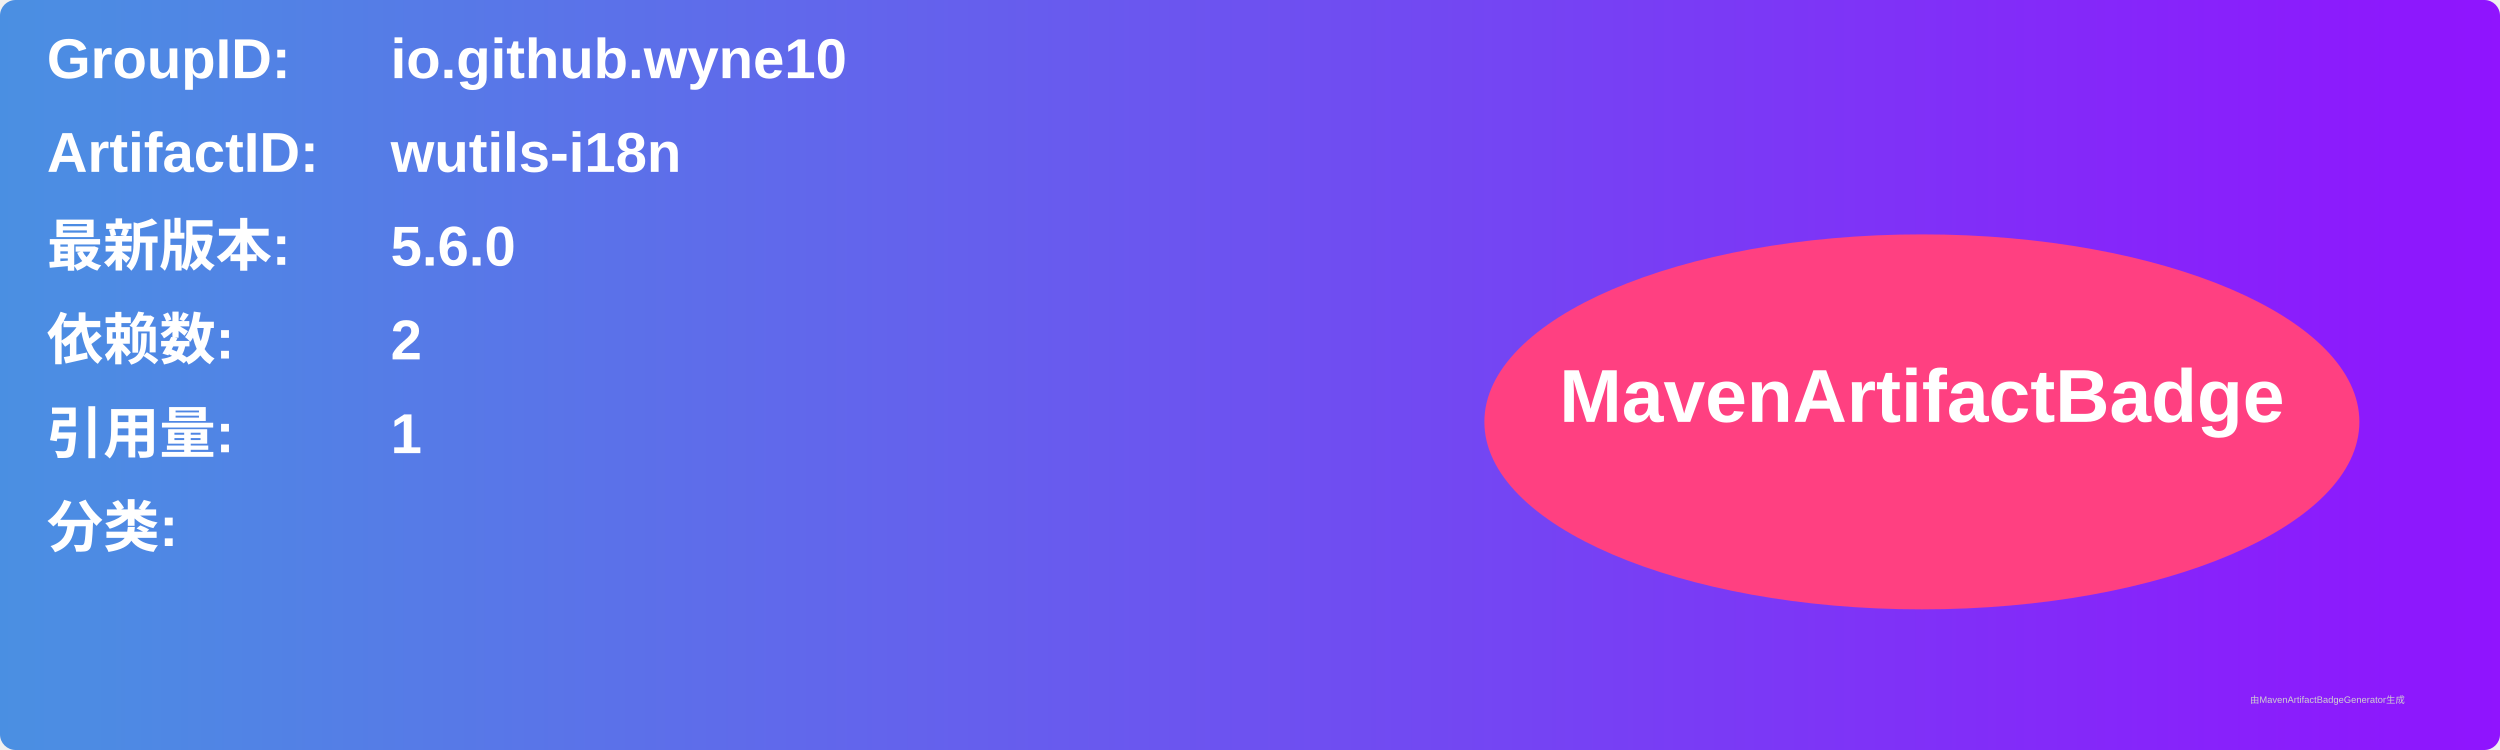
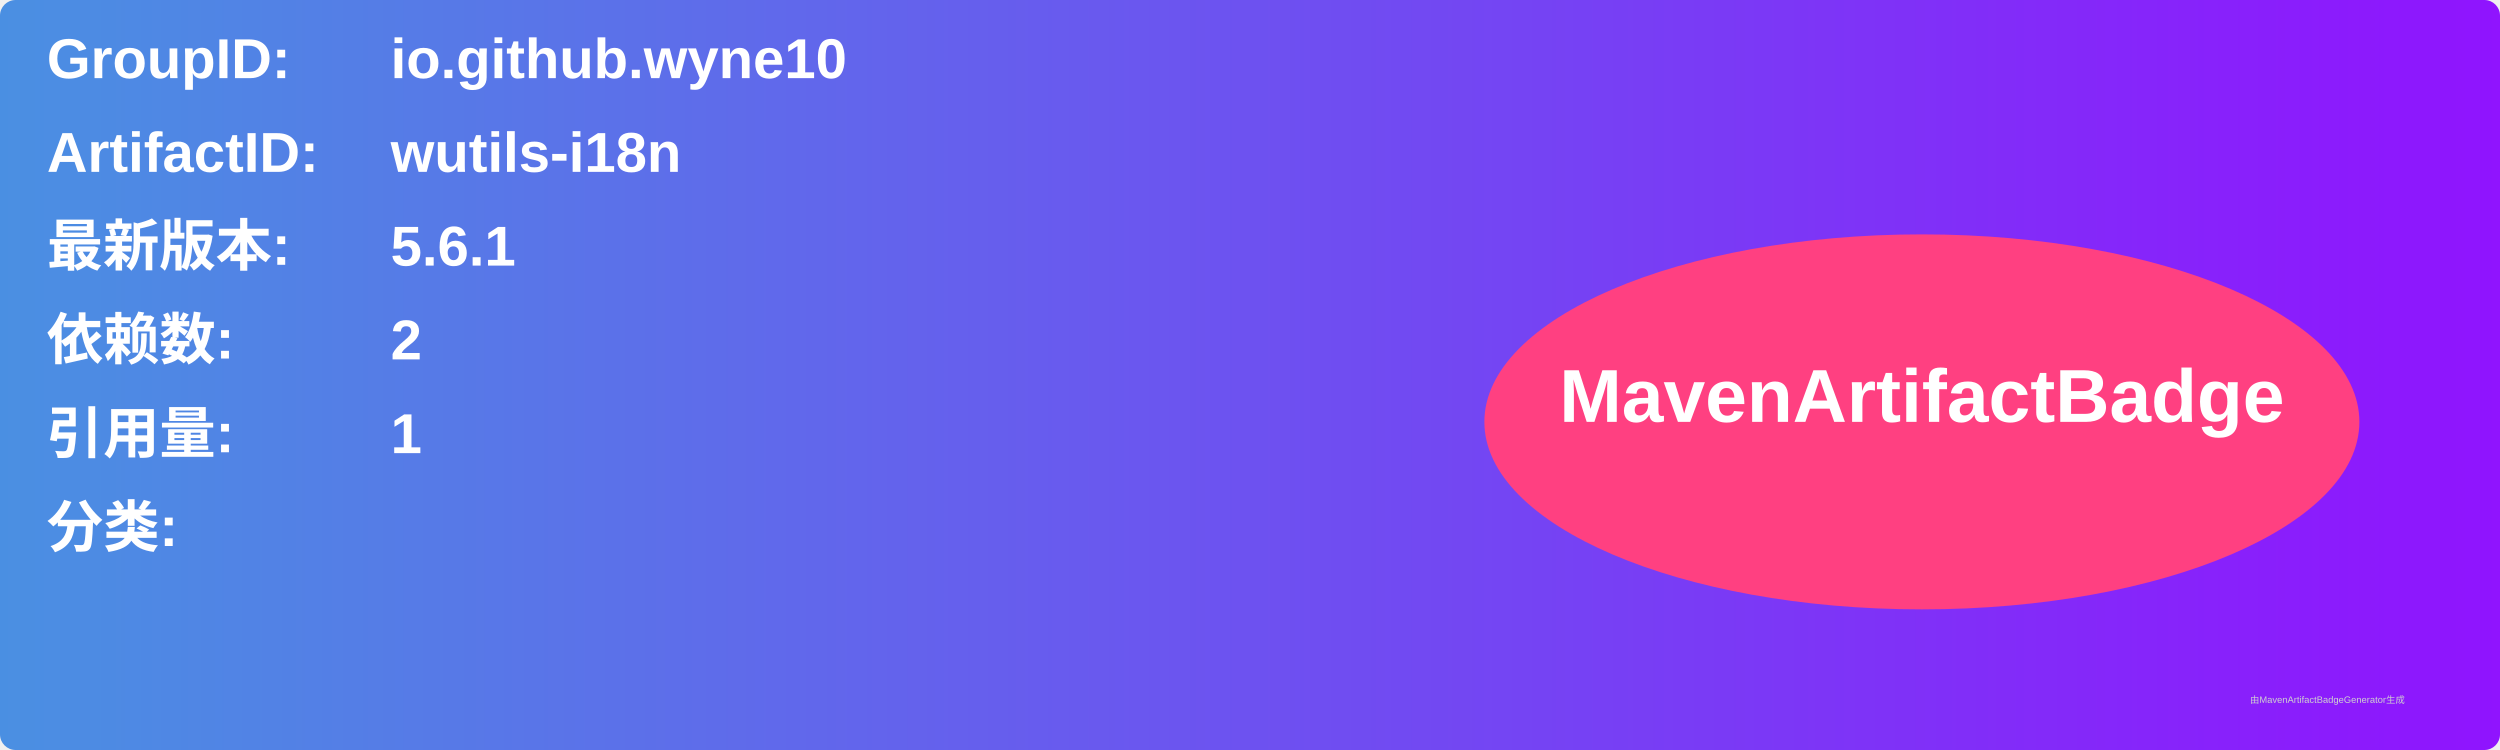
<svg xmlns="http://www.w3.org/2000/svg" width="800" height="240" viewBox="0 0 800 240">
  <linearGradient id="grad" x1="0%" y1="0%" x2="100%" y2="0%">
    <stop offset="0%" stop-color="#4a90e2" />
    <stop offset="100%" stop-color="#9013fe" />
  </linearGradient>
  <rect width="100%" height="100%" rx="5" ry="5" fill="url(#grad)" />
  <g transform="translate(15, 15)">
    <text x="0" y="10" font-family="Arial" font-size="18" fill="white" font-weight="bold" width="260">GroupID:</text>
    <text x="110" y="10" font-family="Arial" font-size="18" fill="white" font-weight="bold" width="460">io.github.wyne10</text>
    <text x="0" y="40" font-family="Arial" font-size="18" fill="white" font-weight="bold" width="260">ArtifactID:</text>
    <text x="110" y="40" font-family="Arial" font-size="18" fill="white" font-weight="bold" width="460">wutils-i18n</text>
    <text x="0" y="70" font-family="Arial" font-size="18" fill="white" font-weight="bold">最新版本:</text>
    <text x="110" y="70" font-family="Arial" font-size="18" fill="white" font-weight="bold">
-       <tspan font-weight="bold">5.6.0</tspan>
+       <tspan font-weight="bold">5.6.1</tspan>
    </text>
    <text x="0" y="100" font-family="Arial" font-size="18" fill="white" font-weight="bold">依赖数: </text>
    <text x="110" y="100" font-family="Arial" font-size="18" fill="white">
      <tspan font-weight="bold">2</tspan>
    </text>
    <text x="0" y="130" font-family="Arial" font-size="18" fill="white" font-weight="bold">引用量: </text>
    <text x="110" y="130" font-family="Arial" font-size="18" fill="white">
      <tspan font-weight="bold">1</tspan>
    </text>
    <text x="0" y="160" font-family="Arial" font-size="18" fill="white" font-weight="bold">分类:</text>
    <text x="10" y="190" font-family="Arial" font-size="10" fill="white">
      <tspan font-weight="bold" />
    </text>
    <ellipse cx="600" cy="120" rx="140" ry="60" fill="#ff4081" />
    <text x="600" y="120" text-anchor="middle" font-family="Arial" font-size="24" fill="white" font-weight="bold">MavenArtifactBadge</text>
  </g>
  <text x="720" y="225" font-family="Arial" font-size="3" fill="#d0d0d0">由MavenArtifactBadgeGenerator生成</text>
</svg>
